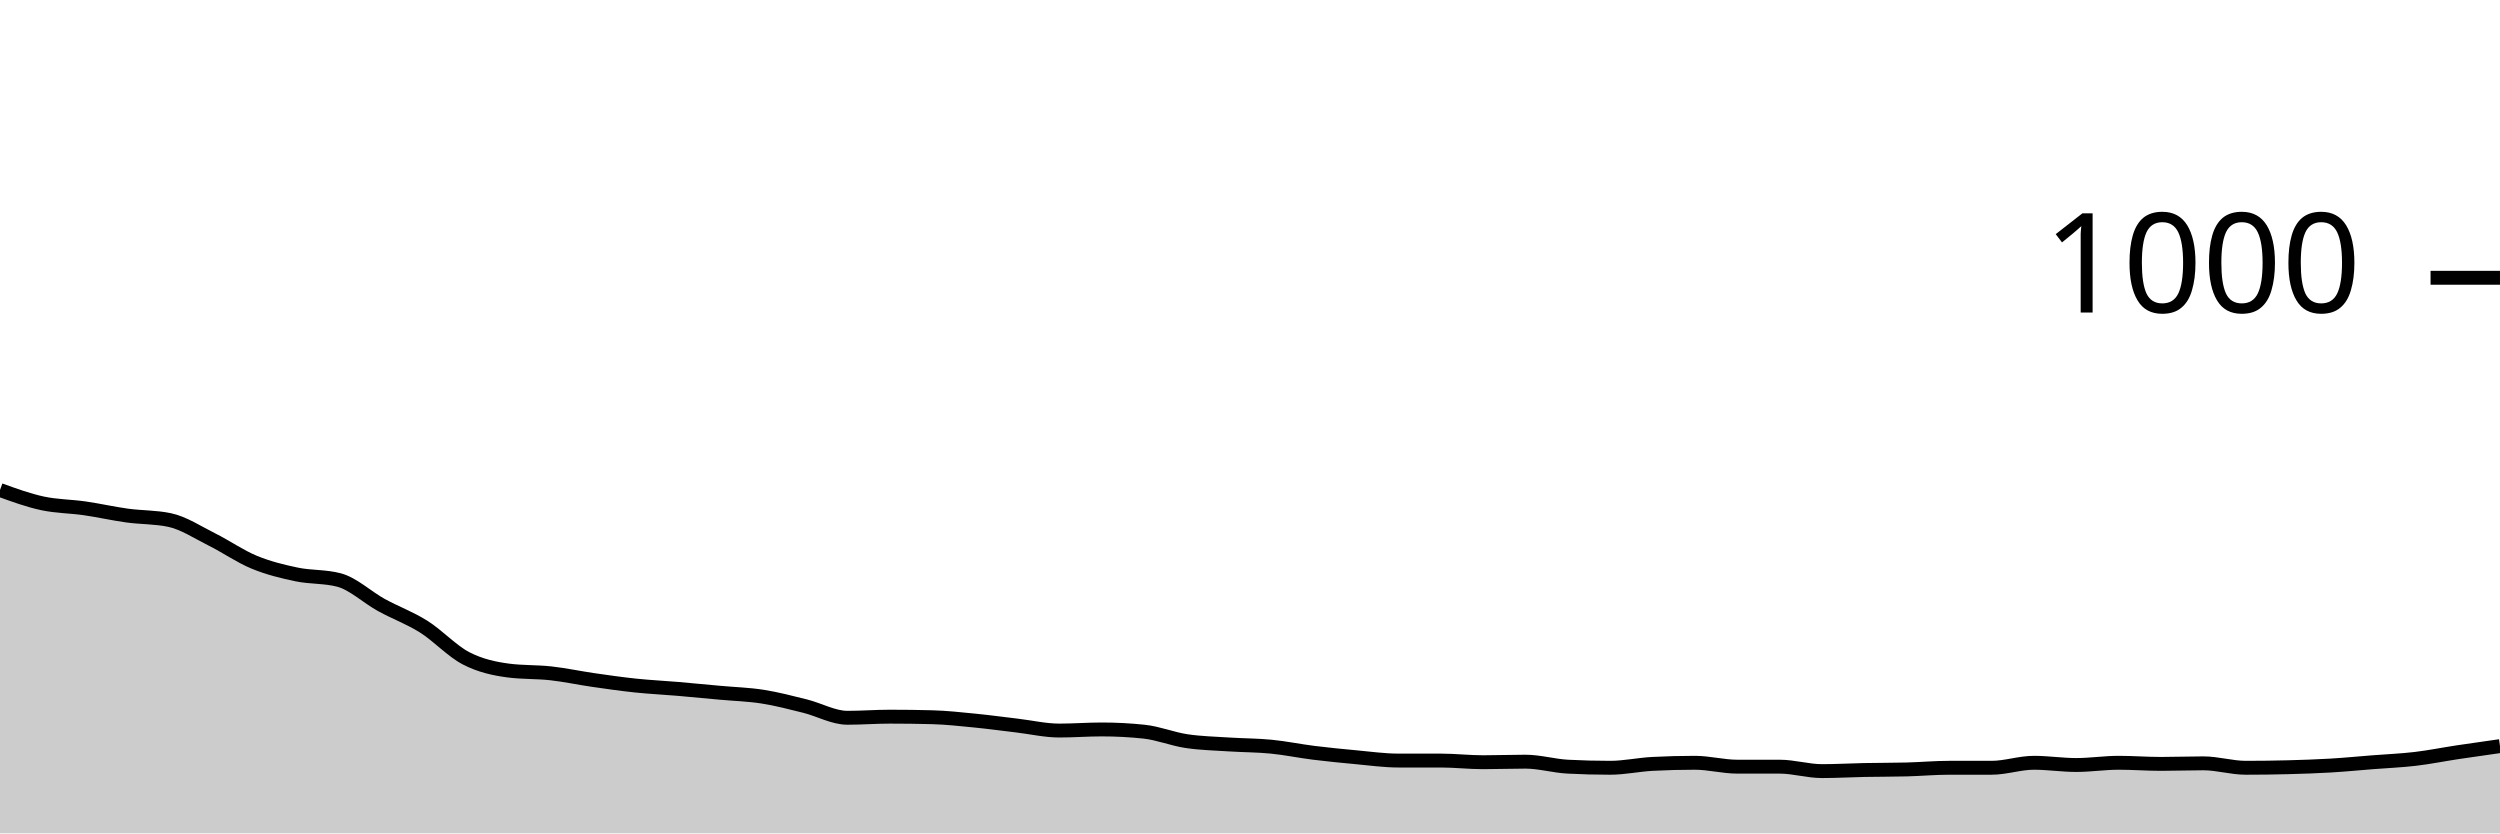
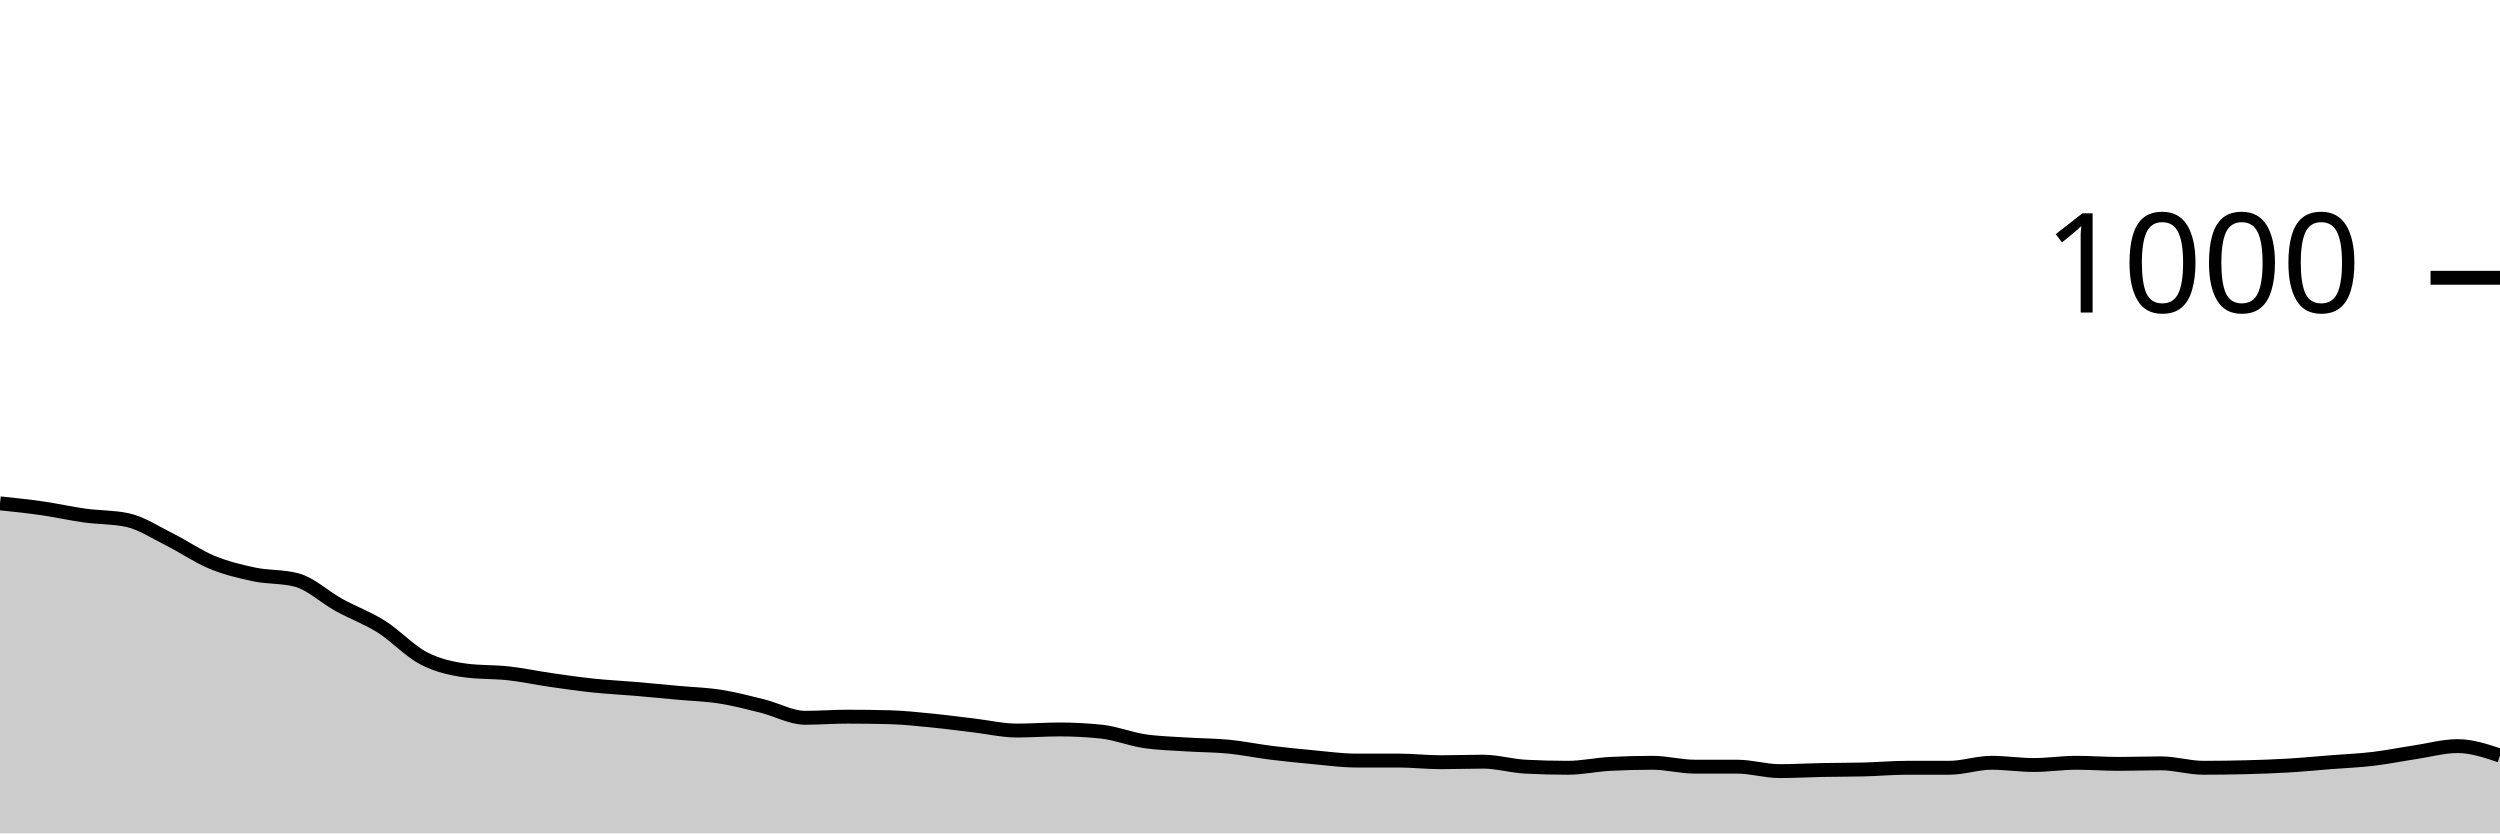
<svg xmlns="http://www.w3.org/2000/svg" viewBox="0 0 180 60">
  <g transform="translate(0,20)">
-     <path class="area" fill="rgba(0, 0, 0, 0.2)" d="M0,15.28C1.017,15.65,2.034,16.02,3.051,16.24C4.068,16.46,5.085,16.453,6.102,16.6C7.119,16.747,8.136,16.98,9.153,17.12C10.169,17.26,11.186,17.227,12.203,17.44C13.22,17.653,14.237,18.333,15.254,18.84C16.271,19.347,17.288,20.06,18.305,20.48C19.322,20.9,20.339,21.147,21.356,21.36C22.373,21.573,23.39,21.493,24.407,21.76C25.424,22.027,26.441,23,27.458,23.56C28.475,24.12,29.492,24.48,30.508,25.12C31.525,25.76,32.542,26.873,33.559,27.4C34.576,27.927,35.593,28.147,36.61,28.28C37.627,28.413,38.644,28.367,39.661,28.48C40.678,28.593,41.695,28.813,42.712,28.96C43.729,29.107,44.746,29.253,45.763,29.36C46.78,29.467,47.797,29.513,48.814,29.6C49.831,29.687,50.847,29.787,51.864,29.88C52.881,29.973,53.898,30,54.915,30.16C55.932,30.32,56.949,30.587,57.966,30.84C58.983,31.093,60,31.68,61.017,31.68C62.034,31.68,63.051,31.6,64.068,31.6C65.085,31.6,66.102,31.613,67.119,31.64C68.136,31.667,69.153,31.78,70.169,31.88C71.186,31.98,72.203,32.12,73.22,32.24C74.237,32.36,75.254,32.6,76.271,32.6C77.288,32.6,78.305,32.52,79.322,32.52C80.339,32.52,81.356,32.573,82.373,32.68C83.39,32.787,84.407,33.207,85.424,33.36C86.441,33.513,87.458,33.533,88.475,33.6C89.492,33.667,90.508,33.66,91.525,33.76C92.542,33.86,93.559,34.073,94.576,34.2C95.593,34.327,96.61,34.427,97.627,34.52C98.644,34.613,99.661,34.76,100.678,34.76C101.695,34.76,102.712,34.76,103.729,34.76C104.746,34.76,105.763,34.88,106.78,34.88C107.797,34.88,108.814,34.84,109.831,34.84C110.847,34.84,111.864,35.147,112.881,35.2C113.898,35.253,114.915,35.28,115.932,35.28C116.949,35.28,117.966,35.053,118.983,35C120,34.947,121.017,34.92,122.034,34.92C123.051,34.92,124.068,35.2,125.085,35.2C126.102,35.2,127.119,35.2,128.136,35.2C129.153,35.2,130.169,35.52,131.186,35.52C132.203,35.52,133.22,35.46,134.237,35.44C135.254,35.42,136.271,35.427,137.288,35.4C138.305,35.373,139.322,35.28,140.339,35.28C141.356,35.28,142.373,35.28,143.39,35.28C144.407,35.28,145.424,34.92,146.441,34.92C147.458,34.92,148.475,35.08,149.492,35.08C150.508,35.08,151.525,34.92,152.542,34.92C153.559,34.92,154.576,35,155.593,35C156.61,35,157.627,34.96,158.644,34.96C159.661,34.96,160.678,35.28,161.695,35.28C162.712,35.28,163.729,35.267,164.746,35.24C165.763,35.213,166.78,35.18,167.797,35.12C168.814,35.06,169.831,34.96,170.847,34.88C171.864,34.8,172.881,34.76,173.898,34.64C174.915,34.52,175.932,34.313,176.949,34.16C177.966,34.007,178.983,33.863,180,33.72L180,40C178.983,40,177.966,40,176.949,40C175.932,40,174.915,40,173.898,40C172.881,40,171.864,40,170.847,40C169.831,40,168.814,40,167.797,40C166.78,40,165.763,40,164.746,40C163.729,40,162.712,40,161.695,40C160.678,40,159.661,40,158.644,40C157.627,40,156.61,40,155.593,40C154.576,40,153.559,40,152.542,40C151.525,40,150.508,40,149.492,40C148.475,40,147.458,40,146.441,40C145.424,40,144.407,40,143.39,40C142.373,40,141.356,40,140.339,40C139.322,40,138.305,40,137.288,40C136.271,40,135.254,40,134.237,40C133.22,40,132.203,40,131.186,40C130.169,40,129.153,40,128.136,40C127.119,40,126.102,40,125.085,40C124.068,40,123.051,40,122.034,40C121.017,40,120,40,118.983,40C117.966,40,116.949,40,115.932,40C114.915,40,113.898,40,112.881,40C111.864,40,110.847,40,109.831,40C108.814,40,107.797,40,106.78,40C105.763,40,104.746,40,103.729,40C102.712,40,101.695,40,100.678,40C99.661,40,98.644,40,97.627,40C96.61,40,95.593,40,94.576,40C93.559,40,92.542,40,91.525,40C90.508,40,89.492,40,88.475,40C87.458,40,86.441,40,85.424,40C84.407,40,83.39,40,82.373,40C81.356,40,80.339,40,79.322,40C78.305,40,77.288,40,76.271,40C75.254,40,74.237,40,73.22,40C72.203,40,71.186,40,70.169,40C69.153,40,68.136,40,67.119,40C66.102,40,65.085,40,64.068,40C63.051,40,62.034,40,61.017,40C60,40,58.983,40,57.966,40C56.949,40,55.932,40,54.915,40C53.898,40,52.881,40,51.864,40C50.847,40,49.831,40,48.814,40C47.797,40,46.78,40,45.763,40C44.746,40,43.729,40,42.712,40C41.695,40,40.678,40,39.661,40C38.644,40,37.627,40,36.61,40C35.593,40,34.576,40,33.559,40C32.542,40,31.525,40,30.508,40C29.492,40,28.475,40,27.458,40C26.441,40,25.424,40,24.407,40C23.39,40,22.373,40,21.356,40C20.339,40,19.322,40,18.305,40C17.288,40,16.271,40,15.254,40C14.237,40,13.22,40,12.203,40C11.186,40,10.169,40,9.153,40C8.136,40,7.119,40,6.102,40C5.085,40,4.068,40,3.051,40C2.034,40,1.017,40,0,40Z" />
-     <path class="line" stroke="black" fill="none" d="M0,15.28C1.017,15.65,2.034,16.02,3.051,16.24C4.068,16.46,5.085,16.453,6.102,16.6C7.119,16.747,8.136,16.98,9.153,17.12C10.169,17.26,11.186,17.227,12.203,17.44C13.22,17.653,14.237,18.333,15.254,18.84C16.271,19.347,17.288,20.06,18.305,20.48C19.322,20.9,20.339,21.147,21.356,21.36C22.373,21.573,23.39,21.493,24.407,21.76C25.424,22.027,26.441,23,27.458,23.56C28.475,24.12,29.492,24.48,30.508,25.12C31.525,25.76,32.542,26.873,33.559,27.4C34.576,27.927,35.593,28.147,36.61,28.28C37.627,28.413,38.644,28.367,39.661,28.48C40.678,28.593,41.695,28.813,42.712,28.96C43.729,29.107,44.746,29.253,45.763,29.36C46.78,29.467,47.797,29.513,48.814,29.6C49.831,29.687,50.847,29.787,51.864,29.88C52.881,29.973,53.898,30,54.915,30.16C55.932,30.32,56.949,30.587,57.966,30.84C58.983,31.093,60,31.68,61.017,31.68C62.034,31.68,63.051,31.6,64.068,31.6C65.085,31.6,66.102,31.613,67.119,31.64C68.136,31.667,69.153,31.78,70.169,31.88C71.186,31.98,72.203,32.12,73.22,32.24C74.237,32.36,75.254,32.6,76.271,32.6C77.288,32.6,78.305,32.52,79.322,32.52C80.339,32.52,81.356,32.573,82.373,32.68C83.39,32.787,84.407,33.207,85.424,33.36C86.441,33.513,87.458,33.533,88.475,33.6C89.492,33.667,90.508,33.66,91.525,33.76C92.542,33.86,93.559,34.073,94.576,34.2C95.593,34.327,96.61,34.427,97.627,34.52C98.644,34.613,99.661,34.76,100.678,34.76C101.695,34.76,102.712,34.76,103.729,34.76C104.746,34.76,105.763,34.88,106.78,34.88C107.797,34.88,108.814,34.84,109.831,34.84C110.847,34.84,111.864,35.147,112.881,35.2C113.898,35.253,114.915,35.28,115.932,35.28C116.949,35.28,117.966,35.053,118.983,35C120,34.947,121.017,34.92,122.034,34.92C123.051,34.92,124.068,35.2,125.085,35.2C126.102,35.2,127.119,35.2,128.136,35.2C129.153,35.2,130.169,35.52,131.186,35.52C132.203,35.52,133.22,35.46,134.237,35.44C135.254,35.42,136.271,35.427,137.288,35.4C138.305,35.373,139.322,35.28,140.339,35.28C141.356,35.28,142.373,35.28,143.39,35.28C144.407,35.28,145.424,34.92,146.441,34.92C147.458,34.92,148.475,35.08,149.492,35.08C150.508,35.08,151.525,34.92,152.542,34.92C153.559,34.92,154.576,35,155.593,35C156.61,35,157.627,34.96,158.644,34.96C159.661,34.96,160.678,35.28,161.695,35.28C162.712,35.28,163.729,35.267,164.746,35.24C165.763,35.213,166.78,35.18,167.797,35.12C168.814,35.06,169.831,34.96,170.847,34.88C171.864,34.8,172.881,34.76,173.898,34.64C174.915,34.52,175.932,34.313,176.949,34.16C177.966,34.007,178.983,33.863,180,33.72" />
+     <path class="area" fill="rgba(0, 0, 0, 0.2)" d="M0,16.24C1.017,16.347,2.034,16.453,3.051,16.6C4.068,16.747,5.085,16.98,6.102,17.12C7.119,17.26,8.136,17.227,9.153,17.44C10.169,17.653,11.186,18.333,12.203,18.84C13.22,19.347,14.237,20.06,15.254,20.48C16.271,20.9,17.288,21.147,18.305,21.36C19.322,21.573,20.339,21.493,21.356,21.76C22.373,22.027,23.39,23,24.407,23.56C25.424,24.12,26.441,24.48,27.458,25.12C28.475,25.76,29.492,26.873,30.508,27.4C31.525,27.927,32.542,28.147,33.559,28.28C34.576,28.413,35.593,28.367,36.61,28.48C37.627,28.593,38.644,28.813,39.661,28.96C40.678,29.107,41.695,29.253,42.712,29.36C43.729,29.467,44.746,29.513,45.763,29.6C46.78,29.687,47.797,29.787,48.814,29.88C49.831,29.973,50.847,30,51.864,30.16C52.881,30.32,53.898,30.587,54.915,30.84C55.932,31.093,56.949,31.68,57.966,31.68C58.983,31.68,60,31.6,61.017,31.6C62.034,31.6,63.051,31.613,64.068,31.64C65.085,31.667,66.102,31.78,67.119,31.88C68.136,31.98,69.153,32.12,70.169,32.24C71.186,32.36,72.203,32.6,73.22,32.6C74.237,32.6,75.254,32.52,76.271,32.52C77.288,32.52,78.305,32.573,79.322,32.68C80.339,32.787,81.356,33.207,82.373,33.36C83.39,33.513,84.407,33.533,85.424,33.6C86.441,33.667,87.458,33.66,88.475,33.76C89.492,33.86,90.508,34.073,91.525,34.2C92.542,34.327,93.559,34.427,94.576,34.52C95.593,34.613,96.61,34.76,97.627,34.76C98.644,34.76,99.661,34.76,100.678,34.76C101.695,34.76,102.712,34.88,103.729,34.88C104.746,34.88,105.763,34.84,106.78,34.84C107.797,34.84,108.814,35.147,109.831,35.2C110.847,35.253,111.864,35.28,112.881,35.28C113.898,35.28,114.915,35.053,115.932,35C116.949,34.947,117.966,34.92,118.983,34.92C120,34.92,121.017,35.2,122.034,35.2C123.051,35.2,124.068,35.2,125.085,35.2C126.102,35.2,127.119,35.52,128.136,35.52C129.153,35.52,130.169,35.46,131.186,35.44C132.203,35.42,133.22,35.427,134.237,35.4C135.254,35.373,136.271,35.28,137.288,35.28C138.305,35.28,139.322,35.28,140.339,35.28C141.356,35.28,142.373,34.92,143.39,34.92C144.407,34.92,145.424,35.08,146.441,35.08C147.458,35.08,148.475,34.92,149.492,34.92C150.508,34.92,151.525,35,152.542,35C153.559,35,154.576,34.96,155.593,34.96C156.61,34.96,157.627,35.28,158.644,35.28C159.661,35.28,160.678,35.267,161.695,35.24C162.712,35.213,163.729,35.18,164.746,35.12C165.763,35.06,166.78,34.96,167.797,34.88C168.814,34.8,169.831,34.76,170.847,34.64C171.864,34.52,172.881,34.313,173.898,34.16C174.915,34.007,175.932,33.72,176.949,33.72C177.966,33.72,178.983,34.06,180,34.4L180,40C178.983,40,177.966,40,176.949,40C175.932,40,174.915,40,173.898,40C172.881,40,171.864,40,170.847,40C169.831,40,168.814,40,167.797,40C166.78,40,165.763,40,164.746,40C163.729,40,162.712,40,161.695,40C160.678,40,159.661,40,158.644,40C157.627,40,156.61,40,155.593,40C154.576,40,153.559,40,152.542,40C151.525,40,150.508,40,149.492,40C148.475,40,147.458,40,146.441,40C145.424,40,144.407,40,143.39,40C142.373,40,141.356,40,140.339,40C139.322,40,138.305,40,137.288,40C136.271,40,135.254,40,134.237,40C133.22,40,132.203,40,131.186,40C130.169,40,129.153,40,128.136,40C127.119,40,126.102,40,125.085,40C124.068,40,123.051,40,122.034,40C121.017,40,120,40,118.983,40C117.966,40,116.949,40,115.932,40C114.915,40,113.898,40,112.881,40C111.864,40,110.847,40,109.831,40C108.814,40,107.797,40,106.78,40C105.763,40,104.746,40,103.729,40C102.712,40,101.695,40,100.678,40C99.661,40,98.644,40,97.627,40C96.61,40,95.593,40,94.576,40C93.559,40,92.542,40,91.525,40C90.508,40,89.492,40,88.475,40C87.458,40,86.441,40,85.424,40C84.407,40,83.39,40,82.373,40C81.356,40,80.339,40,79.322,40C78.305,40,77.288,40,76.271,40C75.254,40,74.237,40,73.22,40C72.203,40,71.186,40,70.169,40C69.153,40,68.136,40,67.119,40C66.102,40,65.085,40,64.068,40C63.051,40,62.034,40,61.017,40C60,40,58.983,40,57.966,40C56.949,40,55.932,40,54.915,40C53.898,40,52.881,40,51.864,40C50.847,40,49.831,40,48.814,40C47.797,40,46.78,40,45.763,40C44.746,40,43.729,40,42.712,40C41.695,40,40.678,40,39.661,40C38.644,40,37.627,40,36.61,40C35.593,40,34.576,40,33.559,40C32.542,40,31.525,40,30.508,40C29.492,40,28.475,40,27.458,40C26.441,40,25.424,40,24.407,40C23.39,40,22.373,40,21.356,40C20.339,40,19.322,40,18.305,40C17.288,40,16.271,40,15.254,40C14.237,40,13.22,40,12.203,40C11.186,40,10.169,40,9.153,40C8.136,40,7.119,40,6.102,40C5.085,40,4.068,40,3.051,40C2.034,40,1.017,40,0,40Z" />
+     <path class="line" stroke="black" fill="none" d="M0,16.24C1.017,16.347,2.034,16.453,3.051,16.6C4.068,16.747,5.085,16.98,6.102,17.12C7.119,17.26,8.136,17.227,9.153,17.44C10.169,17.653,11.186,18.333,12.203,18.84C13.22,19.347,14.237,20.06,15.254,20.48C16.271,20.9,17.288,21.147,18.305,21.36C19.322,21.573,20.339,21.493,21.356,21.76C22.373,22.027,23.39,23,24.407,23.56C25.424,24.12,26.441,24.48,27.458,25.12C28.475,25.76,29.492,26.873,30.508,27.4C31.525,27.927,32.542,28.147,33.559,28.28C34.576,28.413,35.593,28.367,36.61,28.48C37.627,28.593,38.644,28.813,39.661,28.96C40.678,29.107,41.695,29.253,42.712,29.36C43.729,29.467,44.746,29.513,45.763,29.6C46.78,29.687,47.797,29.787,48.814,29.88C49.831,29.973,50.847,30,51.864,30.16C52.881,30.32,53.898,30.587,54.915,30.84C55.932,31.093,56.949,31.68,57.966,31.68C58.983,31.68,60,31.6,61.017,31.6C62.034,31.6,63.051,31.613,64.068,31.64C65.085,31.667,66.102,31.78,67.119,31.88C68.136,31.98,69.153,32.12,70.169,32.24C71.186,32.36,72.203,32.6,73.22,32.6C74.237,32.6,75.254,32.52,76.271,32.52C77.288,32.52,78.305,32.573,79.322,32.68C80.339,32.787,81.356,33.207,82.373,33.36C83.39,33.513,84.407,33.533,85.424,33.6C86.441,33.667,87.458,33.66,88.475,33.76C89.492,33.86,90.508,34.073,91.525,34.2C92.542,34.327,93.559,34.427,94.576,34.52C95.593,34.613,96.61,34.76,97.627,34.76C98.644,34.76,99.661,34.76,100.678,34.76C101.695,34.76,102.712,34.88,103.729,34.88C104.746,34.88,105.763,34.84,106.78,34.84C107.797,34.84,108.814,35.147,109.831,35.2C110.847,35.253,111.864,35.28,112.881,35.28C113.898,35.28,114.915,35.053,115.932,35C116.949,34.947,117.966,34.92,118.983,34.92C120,34.92,121.017,35.2,122.034,35.2C123.051,35.2,124.068,35.2,125.085,35.2C126.102,35.2,127.119,35.52,128.136,35.52C129.153,35.52,130.169,35.46,131.186,35.44C132.203,35.42,133.22,35.427,134.237,35.4C135.254,35.373,136.271,35.28,137.288,35.28C138.305,35.28,139.322,35.28,140.339,35.28C141.356,35.28,142.373,34.92,143.39,34.92C144.407,34.92,145.424,35.08,146.441,35.08C147.458,35.08,148.475,34.92,149.492,34.92C150.508,34.92,151.525,35,152.542,35C153.559,35,154.576,34.96,155.593,34.96C156.61,34.96,157.627,35.28,158.644,35.28C159.661,35.28,160.678,35.267,161.695,35.24C162.712,35.213,163.729,35.18,164.746,35.12C165.763,35.06,166.78,34.96,167.797,34.88C168.814,34.8,169.831,34.76,170.847,34.64C171.864,34.52,172.881,34.313,173.898,34.16C174.915,34.007,175.932,33.72,176.949,33.72C177.966,33.72,178.983,34.06,180,34.4" />
    <path class="axis-ceiling" stroke-width="1" stroke="black" fill="none" d="M175,0L180,0" />
    <text class="axis-ceiling-label" font-family="sans-serif" text-anchor="end" font-size="10px" x="170" y="2.5">1000</text>
  </g>
</svg>
